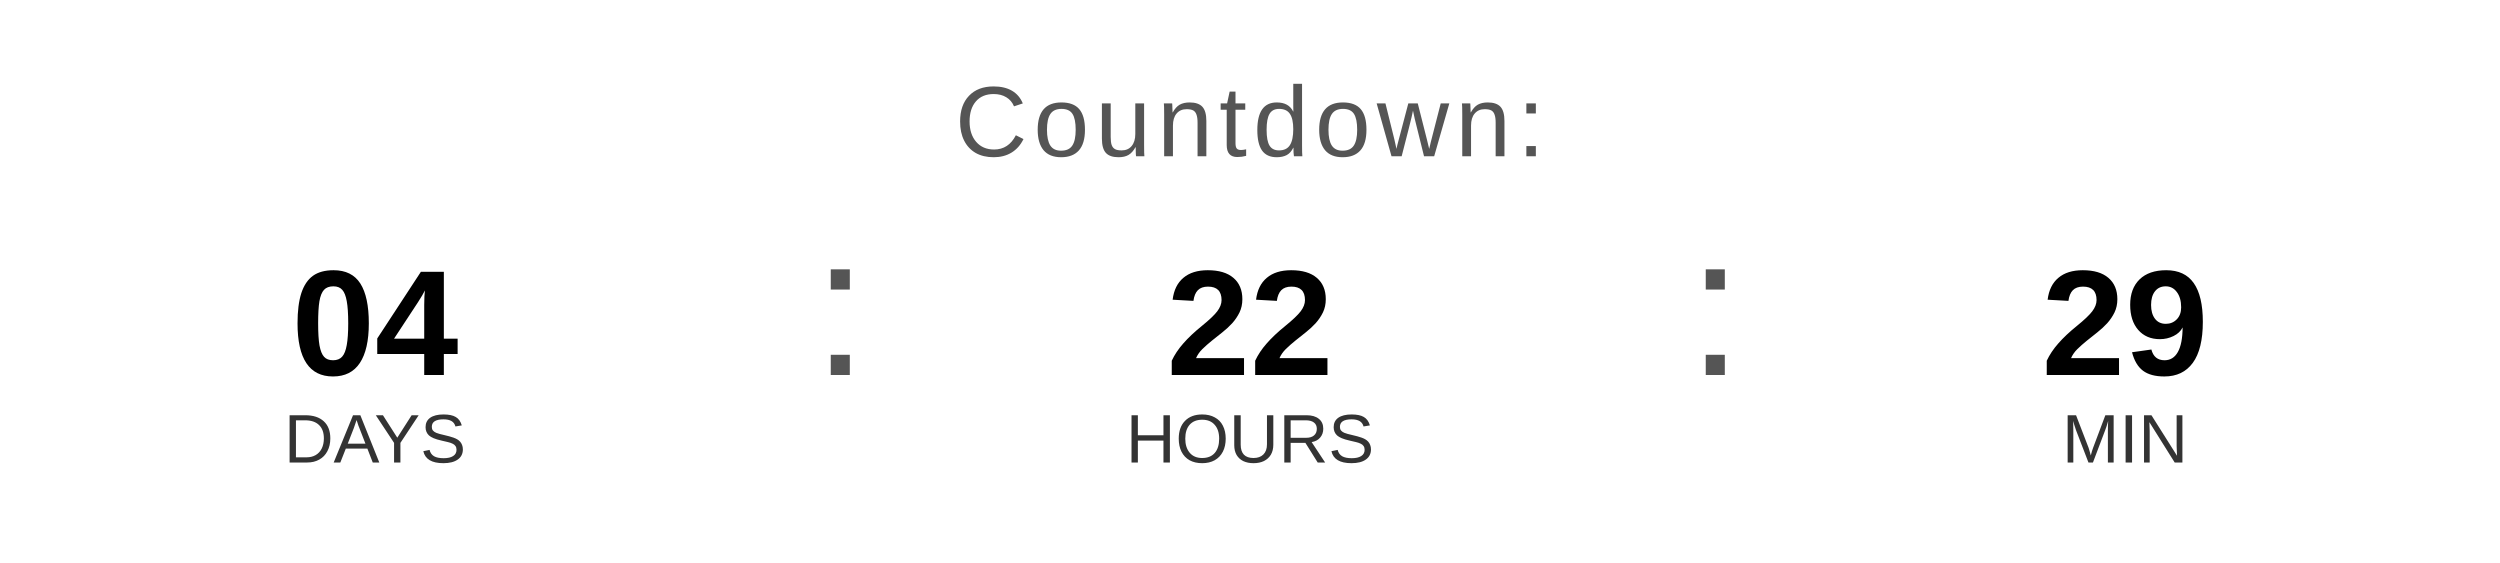
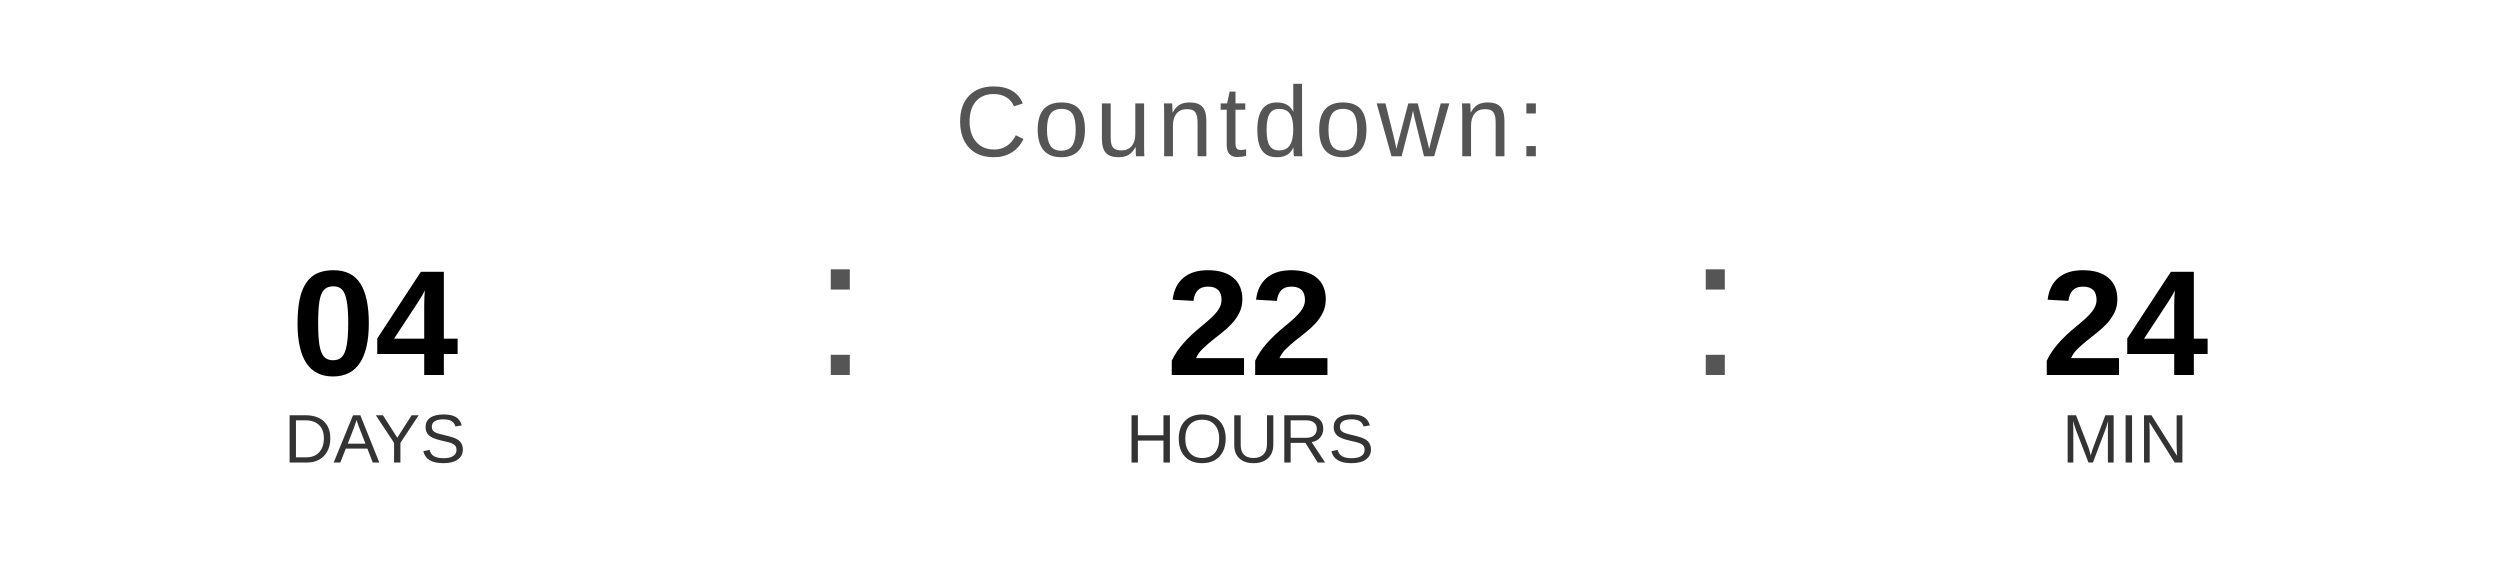
<svg xmlns="http://www.w3.org/2000/svg" width="400" height="90" viewBox="0 0 400 90">
  <text x="200" y="25" font-family="Arial, Helvetica, sans-serif" font-size="16" fill="#555555" text-anchor="middle" letter-spacing="1">
    Countdown:
  </text>
  <text x="60" y="60" font-family="Arial, Helvetica, sans-serif" font-size="24" font-weight="bold" fill="#000000" text-anchor="middle">04</text>
  <text x="60" y="74" font-family="Arial, Helvetica, sans-serif" font-size="11" fill="#333333" text-anchor="middle">DAYS</text>
  <text x="130" y="60" font-family="Arial, sans-serif" font-size="32" fill="#555555">:</text>
  <text x="200" y="60" font-family="Arial, Helvetica, sans-serif" font-size="24" font-weight="bold" fill="#000000" text-anchor="middle">22</text>
  <text x="200" y="74" font-family="Arial, Helvetica, sans-serif" font-size="11" fill="#333333" text-anchor="middle">HOURS</text>
  <text x="270" y="60" font-family="Arial, sans-serif" font-size="32" fill="#555555">:</text>
-   <text x="340" y="60" font-family="Arial, Helvetica, sans-serif" font-size="24" font-weight="bold" fill="#000000" text-anchor="middle">29</text>
+   <text x="340" y="60" font-family="Arial, Helvetica, sans-serif" font-size="24" font-weight="bold" fill="#000000" text-anchor="middle">24</text>
  <text x="340" y="74" font-family="Arial, Helvetica, sans-serif" font-size="11" fill="#333333" text-anchor="middle">MIN</text>
</svg>
